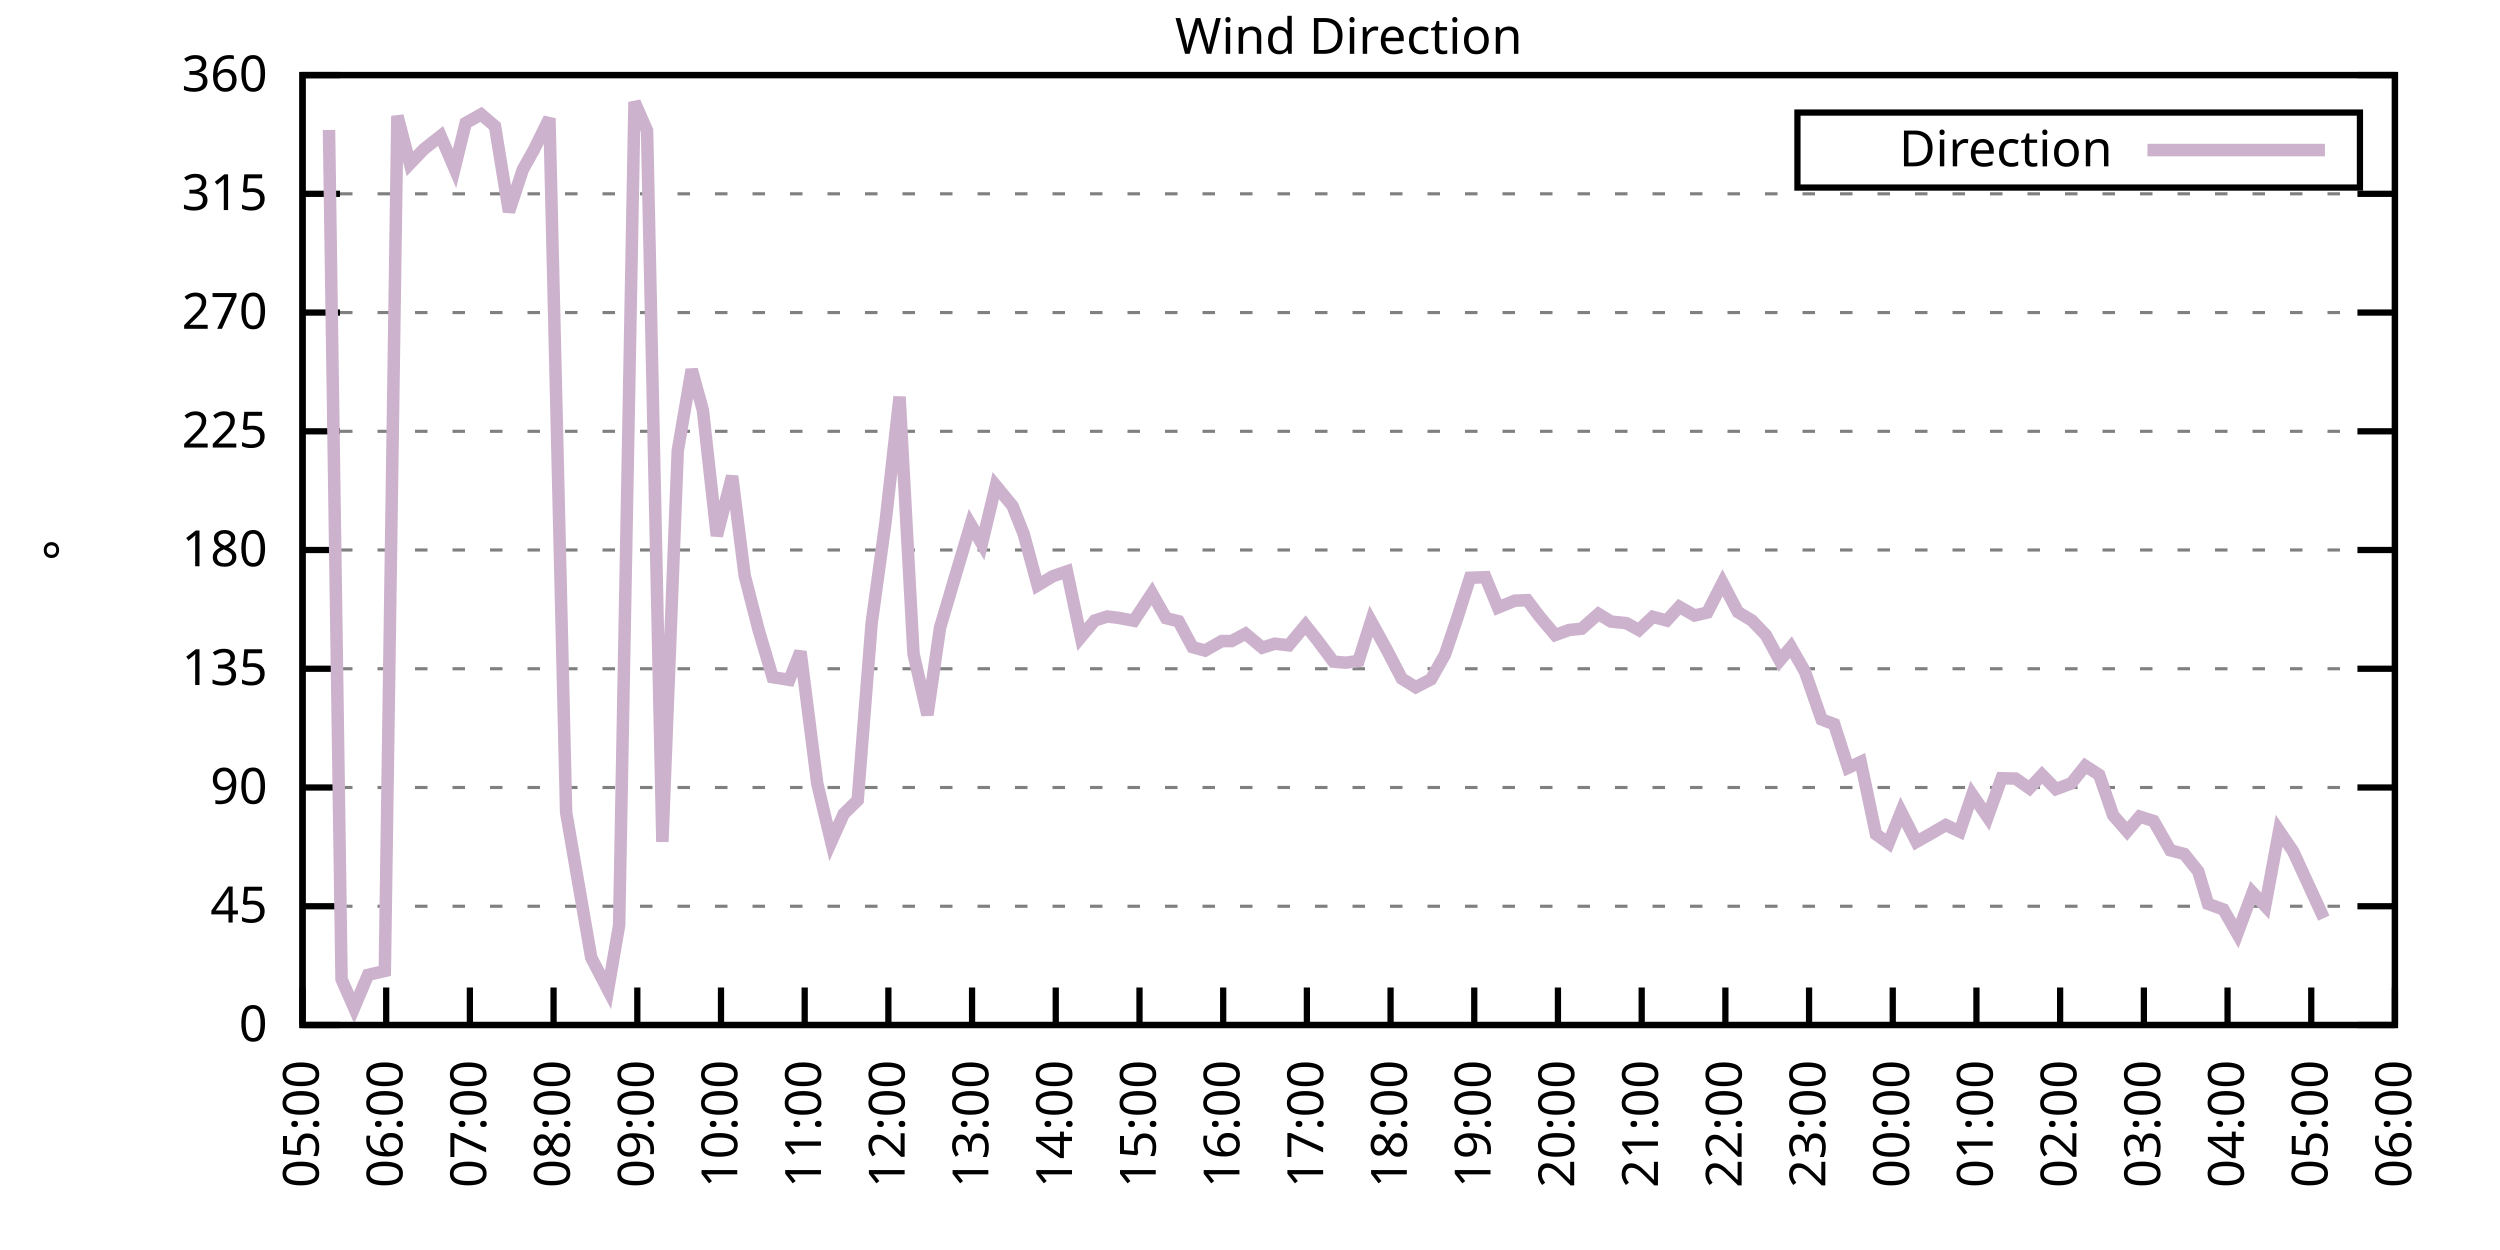
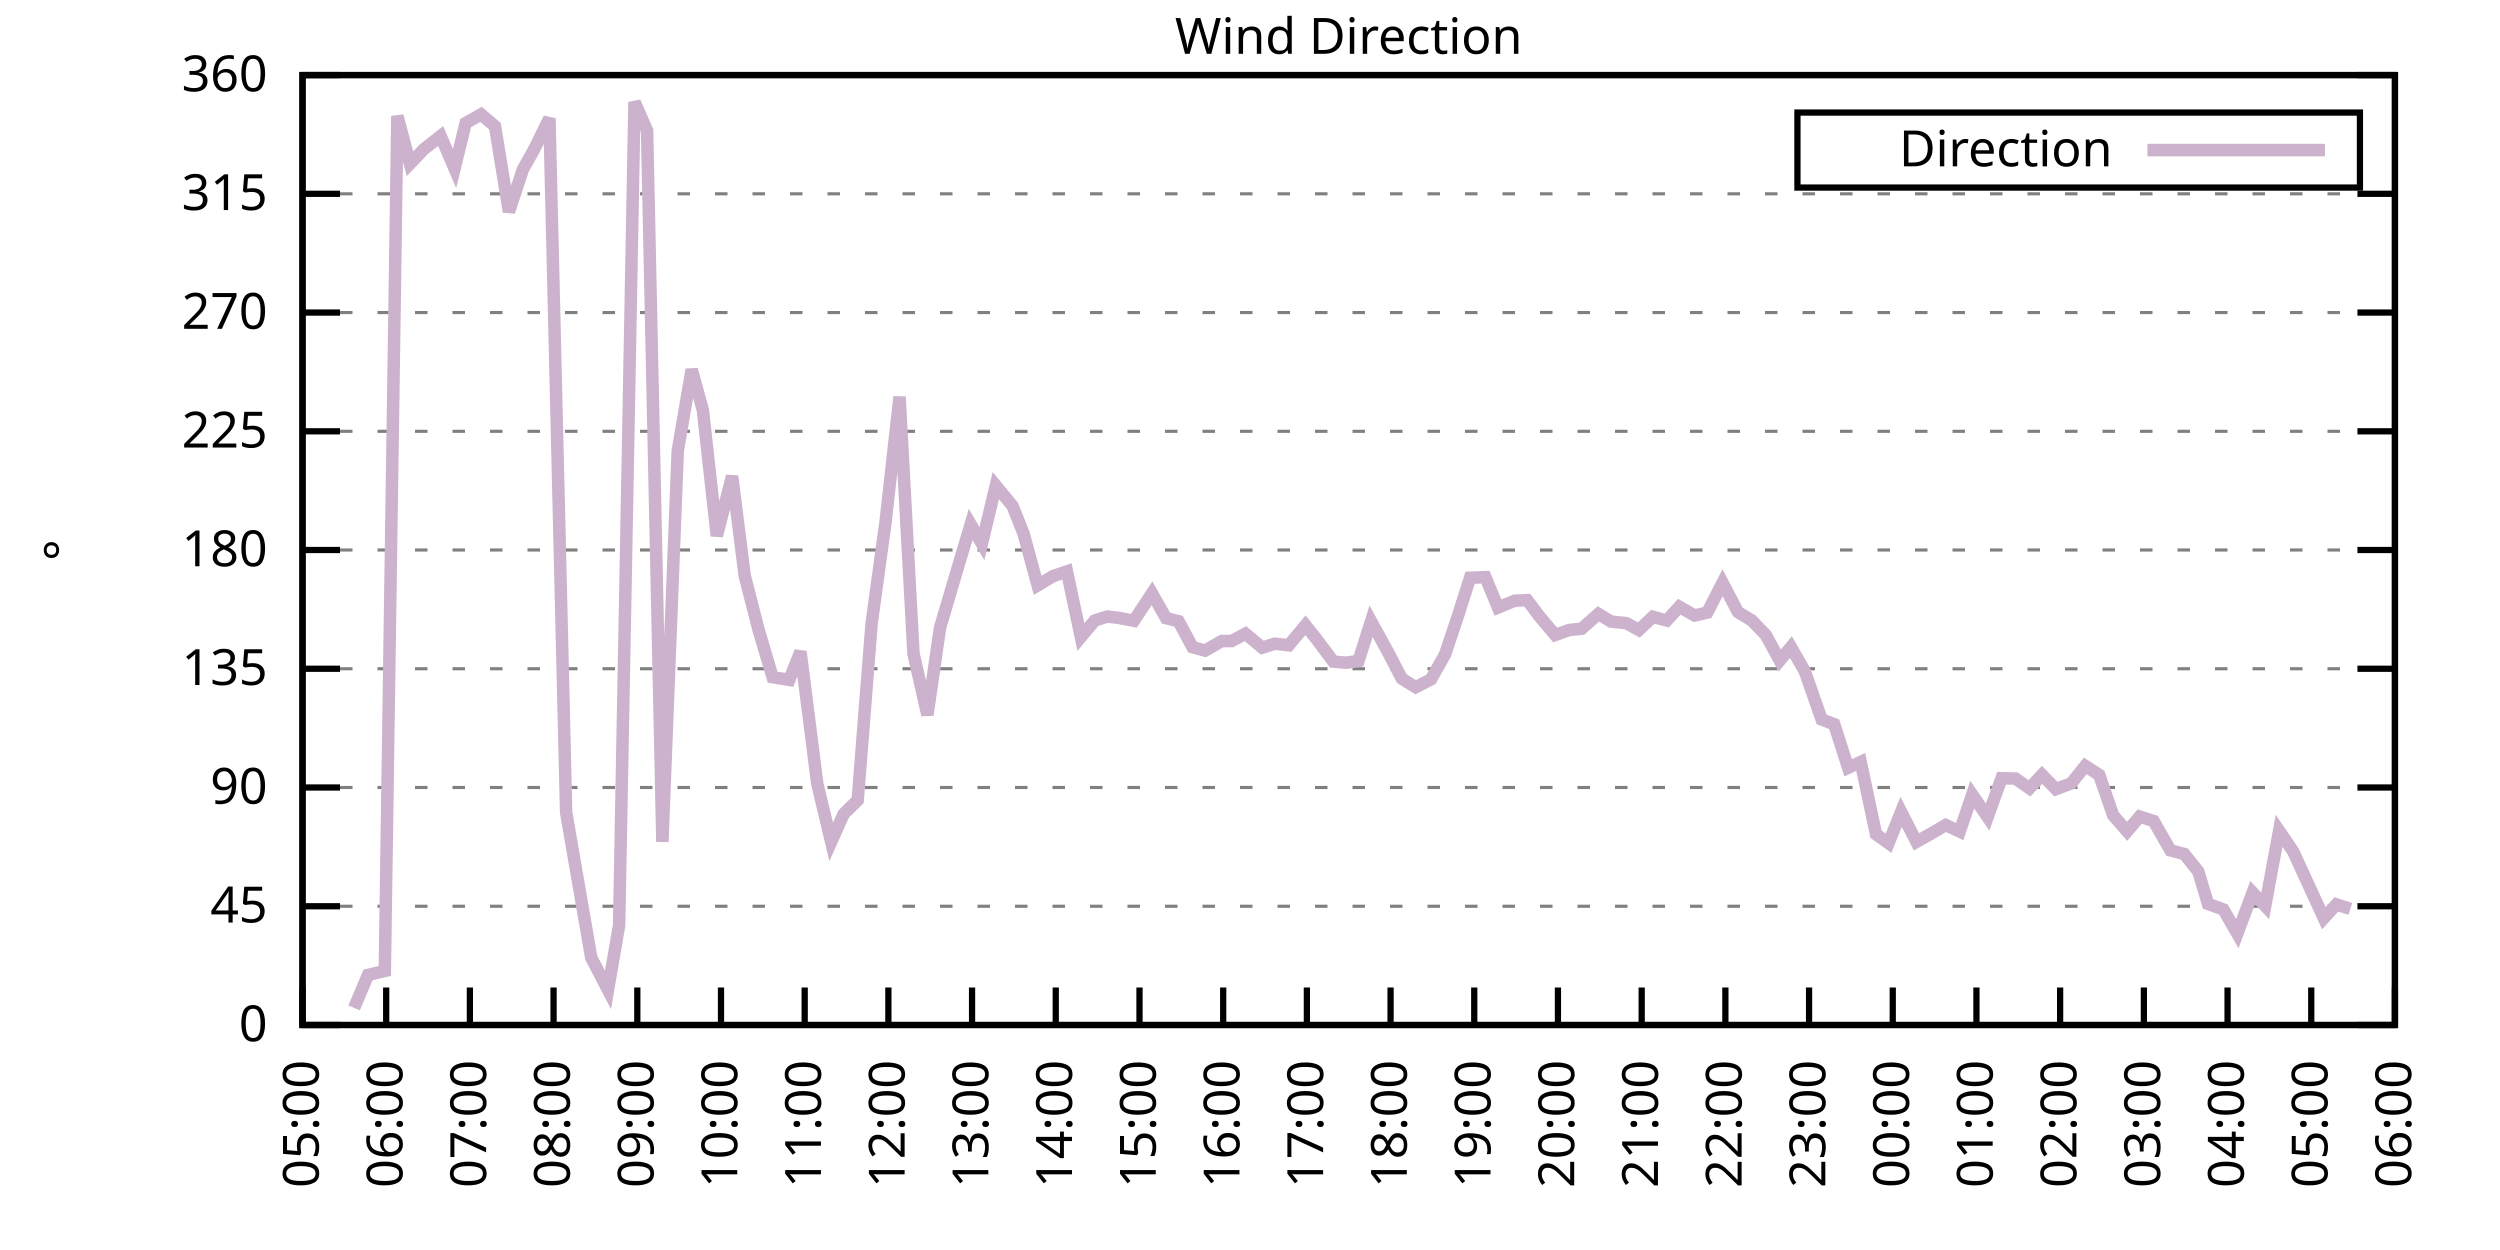
<svg xmlns="http://www.w3.org/2000/svg" xmlns:xlink="http://www.w3.org/1999/xlink" width="400" height="200" viewBox="0 0 400 200">
  <g id="gnuplot_canvas">
    <rect x="0" y="0" width="400" height="200" fill="none" />
    <defs>
      <circle id="gpDot" r="0.5" stroke-width="0.5" stroke="currentColor" />
      <path id="gpPt0" stroke-width="0.333" stroke="currentColor" d="M-1,0 h2 M0,-1 v2" />
      <path id="gpPt1" stroke-width="0.333" stroke="currentColor" d="M-1,-1 L1,1 M1,-1 L-1,1" />
      <path id="gpPt2" stroke-width="0.333" stroke="currentColor" d="M-1,0 L1,0 M0,-1 L0,1 M-1,-1 L1,1 M-1,1 L1,-1" />
      <rect id="gpPt3" stroke-width="0.333" stroke="currentColor" x="-1" y="-1" width="2" height="2" />
      <rect id="gpPt4" stroke-width="0.333" stroke="currentColor" fill="currentColor" x="-1" y="-1" width="2" height="2" />
      <circle id="gpPt5" stroke-width="0.333" stroke="currentColor" cx="0" cy="0" r="1" />
      <use xlink:href="#gpPt5" id="gpPt6" fill="currentColor" stroke="none" />
      <path id="gpPt7" stroke-width="0.333" stroke="currentColor" d="M0,-1.33 L-1.33,0.67 L1.33,0.67 z" />
      <use xlink:href="#gpPt7" id="gpPt8" fill="currentColor" stroke="none" />
      <use xlink:href="#gpPt7" id="gpPt9" stroke="currentColor" transform="rotate(180)" />
      <use xlink:href="#gpPt9" id="gpPt10" fill="currentColor" stroke="none" />
      <use xlink:href="#gpPt3" id="gpPt11" stroke="currentColor" transform="rotate(45)" />
      <use xlink:href="#gpPt11" id="gpPt12" fill="currentColor" stroke="none" />
      <path id="gpPt13" stroke-width="0.333" stroke="currentColor" d="M0,1.330 L1.265,0.411 L0.782,-1.067 L-0.782,-1.076 L-1.265,0.411 z" />
      <use xlink:href="#gpPt13" id="gpPt14" fill="currentColor" stroke="none" />
      <filter id="textbox" filterUnits="objectBoundingBox" x="0" y="0" height="1" width="1">
        <feFlood flood-color="white" flood-opacity="1" result="bgnd" />
        <feComposite in="SourceGraphic" in2="bgnd" operator="atop" />
      </filter>
      <filter id="greybox" filterUnits="objectBoundingBox" x="0" y="0" height="1" width="1">
        <feFlood flood-color="lightgrey" flood-opacity="1" result="grey" />
        <feComposite in="SourceGraphic" in2="grey" operator="atop" />
      </filter>
    </defs>
    <g fill="none" color="white" stroke="currentColor" stroke-width="1.00" stroke-linecap="butt" stroke-linejoin="miter">
</g>
    <g fill="none" color="black" stroke="currentColor" stroke-width="1.00" stroke-linecap="butt" stroke-linejoin="miter">
      <g stroke="none" shape-rendering="crispEdges">
        <polygon fill="rgb(255, 255, 255)" points="48.40,164.00 383.18,164.00 383.18,12.02 48.40,12.02 " />
      </g>
    </g>
    <g fill="none" color="black" stroke="currentColor" stroke-width="1.00" stroke-linecap="butt" stroke-linejoin="miter">
</g>
    <g fill="none" color="black" stroke="black" stroke-width="0.50" stroke-linecap="butt" stroke-linejoin="miter">
</g>
    <g fill="none" color="gray" stroke="currentColor" stroke-width="0.50" stroke-linecap="butt" stroke-linejoin="miter">
      <path stroke="gray" stroke-dasharray="2,4" class="gridline" d="M48.40,164.00 L383.19,164.00  " />
    </g>
    <g fill="none" color="gray" stroke="gray" stroke-width="1.00" stroke-linecap="butt" stroke-linejoin="miter">
</g>
    <g fill="none" color="black" stroke="currentColor" stroke-width="1.00" stroke-linecap="butt" stroke-linejoin="miter">
      <path stroke="black" d="M48.40,164.00 L54.40,164.00 M383.19,164.00 L377.19,164.00  " />
      <g transform="translate(42.80,166.60)" stroke="none" fill="black" font-family="Sans" font-size="8.00" text-anchor="end">
        <text>
          <tspan font-family="Sans"> 0</tspan>
        </text>
      </g>
    </g>
    <g fill="none" color="black" stroke="currentColor" stroke-width="1.00" stroke-linecap="butt" stroke-linejoin="miter">
</g>
    <g fill="none" color="black" stroke="black" stroke-width="0.50" stroke-linecap="butt" stroke-linejoin="miter">
</g>
    <g fill="none" color="gray" stroke="currentColor" stroke-width="0.50" stroke-linecap="butt" stroke-linejoin="miter">
      <path stroke="gray" stroke-dasharray="2,4" class="gridline" d="M48.40,145.00 L383.19,145.00  " />
    </g>
    <g fill="none" color="gray" stroke="gray" stroke-width="1.00" stroke-linecap="butt" stroke-linejoin="miter">
</g>
    <g fill="none" color="black" stroke="currentColor" stroke-width="1.00" stroke-linecap="butt" stroke-linejoin="miter">
      <path stroke="black" d="M48.40,145.00 L54.40,145.00 M383.19,145.00 L377.19,145.00  " />
      <g transform="translate(42.80,147.60)" stroke="none" fill="black" font-family="Sans" font-size="8.00" text-anchor="end">
        <text>
          <tspan font-family="Sans"> 45</tspan>
        </text>
      </g>
    </g>
    <g fill="none" color="black" stroke="currentColor" stroke-width="1.00" stroke-linecap="butt" stroke-linejoin="miter">
</g>
    <g fill="none" color="black" stroke="black" stroke-width="0.50" stroke-linecap="butt" stroke-linejoin="miter">
</g>
    <g fill="none" color="gray" stroke="currentColor" stroke-width="0.50" stroke-linecap="butt" stroke-linejoin="miter">
      <path stroke="gray" stroke-dasharray="2,4" class="gridline" d="M48.40,126.00 L383.19,126.00  " />
    </g>
    <g fill="none" color="gray" stroke="gray" stroke-width="1.00" stroke-linecap="butt" stroke-linejoin="miter">
</g>
    <g fill="none" color="black" stroke="currentColor" stroke-width="1.00" stroke-linecap="butt" stroke-linejoin="miter">
      <path stroke="black" d="M48.40,126.00 L54.40,126.00 M383.19,126.00 L377.19,126.00  " />
      <g transform="translate(42.80,128.60)" stroke="none" fill="black" font-family="Sans" font-size="8.00" text-anchor="end">
        <text>
          <tspan font-family="Sans"> 90</tspan>
        </text>
      </g>
    </g>
    <g fill="none" color="black" stroke="currentColor" stroke-width="1.00" stroke-linecap="butt" stroke-linejoin="miter">
</g>
    <g fill="none" color="black" stroke="black" stroke-width="0.50" stroke-linecap="butt" stroke-linejoin="miter">
</g>
    <g fill="none" color="gray" stroke="currentColor" stroke-width="0.50" stroke-linecap="butt" stroke-linejoin="miter">
      <path stroke="gray" stroke-dasharray="2,4" class="gridline" d="M48.40,107.00 L383.19,107.00  " />
    </g>
    <g fill="none" color="gray" stroke="gray" stroke-width="1.00" stroke-linecap="butt" stroke-linejoin="miter">
</g>
    <g fill="none" color="black" stroke="currentColor" stroke-width="1.00" stroke-linecap="butt" stroke-linejoin="miter">
      <path stroke="black" d="M48.40,107.00 L54.40,107.00 M383.19,107.00 L377.19,107.00  " />
      <g transform="translate(42.80,109.60)" stroke="none" fill="black" font-family="Sans" font-size="8.00" text-anchor="end">
        <text>
          <tspan font-family="Sans"> 135</tspan>
        </text>
      </g>
    </g>
    <g fill="none" color="black" stroke="currentColor" stroke-width="1.00" stroke-linecap="butt" stroke-linejoin="miter">
</g>
    <g fill="none" color="black" stroke="black" stroke-width="0.50" stroke-linecap="butt" stroke-linejoin="miter">
</g>
    <g fill="none" color="gray" stroke="currentColor" stroke-width="0.50" stroke-linecap="butt" stroke-linejoin="miter">
      <path stroke="gray" stroke-dasharray="2,4" class="gridline" d="M48.40,88.00 L383.19,88.00  " />
    </g>
    <g fill="none" color="gray" stroke="gray" stroke-width="1.00" stroke-linecap="butt" stroke-linejoin="miter">
</g>
    <g fill="none" color="black" stroke="currentColor" stroke-width="1.00" stroke-linecap="butt" stroke-linejoin="miter">
      <path stroke="black" d="M48.40,88.00 L54.40,88.00 M383.19,88.00 L377.19,88.00  " />
      <g transform="translate(42.80,90.60)" stroke="none" fill="black" font-family="Sans" font-size="8.00" text-anchor="end">
        <text>
          <tspan font-family="Sans"> 180</tspan>
        </text>
      </g>
    </g>
    <g fill="none" color="black" stroke="currentColor" stroke-width="1.00" stroke-linecap="butt" stroke-linejoin="miter">
</g>
    <g fill="none" color="black" stroke="black" stroke-width="0.50" stroke-linecap="butt" stroke-linejoin="miter">
</g>
    <g fill="none" color="gray" stroke="currentColor" stroke-width="0.50" stroke-linecap="butt" stroke-linejoin="miter">
      <path stroke="gray" stroke-dasharray="2,4" class="gridline" d="M48.40,69.01 L383.19,69.01  " />
    </g>
    <g fill="none" color="gray" stroke="gray" stroke-width="1.00" stroke-linecap="butt" stroke-linejoin="miter">
</g>
    <g fill="none" color="black" stroke="currentColor" stroke-width="1.00" stroke-linecap="butt" stroke-linejoin="miter">
      <path stroke="black" d="M48.40,69.01 L54.40,69.01 M383.19,69.01 L377.19,69.01  " />
      <g transform="translate(42.80,71.61)" stroke="none" fill="black" font-family="Sans" font-size="8.00" text-anchor="end">
        <text>
          <tspan font-family="Sans"> 225</tspan>
        </text>
      </g>
    </g>
    <g fill="none" color="black" stroke="currentColor" stroke-width="1.00" stroke-linecap="butt" stroke-linejoin="miter">
</g>
    <g fill="none" color="black" stroke="black" stroke-width="0.50" stroke-linecap="butt" stroke-linejoin="miter">
</g>
    <g fill="none" color="gray" stroke="currentColor" stroke-width="0.50" stroke-linecap="butt" stroke-linejoin="miter">
      <path stroke="gray" stroke-dasharray="2,4" class="gridline" d="M48.40,50.01 L383.19,50.01  " />
    </g>
    <g fill="none" color="gray" stroke="gray" stroke-width="1.00" stroke-linecap="butt" stroke-linejoin="miter">
</g>
    <g fill="none" color="black" stroke="currentColor" stroke-width="1.00" stroke-linecap="butt" stroke-linejoin="miter">
      <path stroke="black" d="M48.40,50.01 L54.40,50.01 M383.19,50.01 L377.19,50.01  " />
      <g transform="translate(42.80,52.61)" stroke="none" fill="black" font-family="Sans" font-size="8.00" text-anchor="end">
        <text>
          <tspan font-family="Sans"> 270</tspan>
        </text>
      </g>
    </g>
    <g fill="none" color="black" stroke="currentColor" stroke-width="1.00" stroke-linecap="butt" stroke-linejoin="miter">
</g>
    <g fill="none" color="black" stroke="black" stroke-width="0.50" stroke-linecap="butt" stroke-linejoin="miter">
</g>
    <g fill="none" color="gray" stroke="currentColor" stroke-width="0.50" stroke-linecap="butt" stroke-linejoin="miter">
      <path stroke="gray" stroke-dasharray="2,4" class="gridline" d="M48.40,31.01 L383.19,31.01  " />
    </g>
    <g fill="none" color="gray" stroke="gray" stroke-width="1.00" stroke-linecap="butt" stroke-linejoin="miter">
</g>
    <g fill="none" color="black" stroke="currentColor" stroke-width="1.00" stroke-linecap="butt" stroke-linejoin="miter">
      <path stroke="black" d="M48.40,31.01 L54.40,31.01 M383.19,31.01 L377.19,31.01  " />
      <g transform="translate(42.80,33.61)" stroke="none" fill="black" font-family="Sans" font-size="8.00" text-anchor="end">
        <text>
          <tspan font-family="Sans"> 315</tspan>
        </text>
      </g>
    </g>
    <g fill="none" color="black" stroke="currentColor" stroke-width="1.00" stroke-linecap="butt" stroke-linejoin="miter">
</g>
    <g fill="none" color="black" stroke="black" stroke-width="0.50" stroke-linecap="butt" stroke-linejoin="miter">
</g>
    <g fill="none" color="gray" stroke="currentColor" stroke-width="0.50" stroke-linecap="butt" stroke-linejoin="miter">
      <path stroke="gray" stroke-dasharray="2,4" class="gridline" d="M48.40,12.01 L383.19,12.01  " />
    </g>
    <g fill="none" color="gray" stroke="gray" stroke-width="1.00" stroke-linecap="butt" stroke-linejoin="miter">
</g>
    <g fill="none" color="black" stroke="currentColor" stroke-width="1.00" stroke-linecap="butt" stroke-linejoin="miter">
      <path stroke="black" d="M48.40,12.01 L54.40,12.01 M383.19,12.01 L377.19,12.01  " />
      <g transform="translate(42.80,14.61)" stroke="none" fill="black" font-family="Sans" font-size="8.00" text-anchor="end">
        <text>
          <tspan font-family="Sans"> 360</tspan>
        </text>
      </g>
    </g>
    <g fill="none" color="black" stroke="currentColor" stroke-width="1.00" stroke-linecap="butt" stroke-linejoin="miter">
      <path stroke="black" d="M48.40,164.00 L48.40,158.00  " />
      <g transform="translate(51.00,169.60) rotate(270.00)" stroke="none" fill="black" font-family="Sans" font-size="8.00" text-anchor="end">
        <text>
          <tspan font-family="Sans">05:00</tspan>
        </text>
      </g>
    </g>
    <g fill="none" color="black" stroke="currentColor" stroke-width="1.00" stroke-linecap="butt" stroke-linejoin="miter">
      <path stroke="black" d="M61.79,164.00 L61.79,158.00  " />
      <g transform="translate(64.39,169.60) rotate(270.00)" stroke="none" fill="black" font-family="Sans" font-size="8.00" text-anchor="end">
        <text>
          <tspan font-family="Sans">06:00</tspan>
        </text>
      </g>
    </g>
    <g fill="none" color="black" stroke="currentColor" stroke-width="1.00" stroke-linecap="butt" stroke-linejoin="miter">
      <path stroke="black" d="M75.18,164.00 L75.18,158.00  " />
      <g transform="translate(77.78,169.60) rotate(270.00)" stroke="none" fill="black" font-family="Sans" font-size="8.00" text-anchor="end">
        <text>
          <tspan font-family="Sans">07:00</tspan>
        </text>
      </g>
    </g>
    <g fill="none" color="black" stroke="currentColor" stroke-width="1.00" stroke-linecap="butt" stroke-linejoin="miter">
      <path stroke="black" d="M88.57,164.00 L88.57,158.00  " />
      <g transform="translate(91.17,169.60) rotate(270.00)" stroke="none" fill="black" font-family="Sans" font-size="8.00" text-anchor="end">
        <text>
          <tspan font-family="Sans">08:00</tspan>
        </text>
      </g>
    </g>
    <g fill="none" color="black" stroke="currentColor" stroke-width="1.00" stroke-linecap="butt" stroke-linejoin="miter">
      <path stroke="black" d="M101.97,164.00 L101.97,158.00  " />
      <g transform="translate(104.57,169.60) rotate(270.00)" stroke="none" fill="black" font-family="Sans" font-size="8.00" text-anchor="end">
        <text>
          <tspan font-family="Sans">09:00</tspan>
        </text>
      </g>
    </g>
    <g fill="none" color="black" stroke="currentColor" stroke-width="1.00" stroke-linecap="butt" stroke-linejoin="miter">
      <path stroke="black" d="M115.36,164.00 L115.36,158.00  " />
      <g transform="translate(117.96,169.60) rotate(270.00)" stroke="none" fill="black" font-family="Sans" font-size="8.00" text-anchor="end">
        <text>
          <tspan font-family="Sans">10:00</tspan>
        </text>
      </g>
    </g>
    <g fill="none" color="black" stroke="currentColor" stroke-width="1.00" stroke-linecap="butt" stroke-linejoin="miter">
      <path stroke="black" d="M128.75,164.00 L128.75,158.00  " />
      <g transform="translate(131.35,169.60) rotate(270.00)" stroke="none" fill="black" font-family="Sans" font-size="8.00" text-anchor="end">
        <text>
          <tspan font-family="Sans">11:00</tspan>
        </text>
      </g>
    </g>
    <g fill="none" color="black" stroke="currentColor" stroke-width="1.00" stroke-linecap="butt" stroke-linejoin="miter">
      <path stroke="black" d="M142.14,164.00 L142.14,158.00  " />
      <g transform="translate(144.74,169.60) rotate(270.00)" stroke="none" fill="black" font-family="Sans" font-size="8.00" text-anchor="end">
        <text>
          <tspan font-family="Sans">12:00</tspan>
        </text>
      </g>
    </g>
    <g fill="none" color="black" stroke="currentColor" stroke-width="1.00" stroke-linecap="butt" stroke-linejoin="miter">
      <path stroke="black" d="M155.53,164.00 L155.53,158.00  " />
      <g transform="translate(158.13,169.60) rotate(270.00)" stroke="none" fill="black" font-family="Sans" font-size="8.00" text-anchor="end">
        <text>
          <tspan font-family="Sans">13:00</tspan>
        </text>
      </g>
    </g>
    <g fill="none" color="black" stroke="currentColor" stroke-width="1.00" stroke-linecap="butt" stroke-linejoin="miter">
      <path stroke="black" d="M168.92,164.00 L168.92,158.00  " />
      <g transform="translate(171.52,169.60) rotate(270.00)" stroke="none" fill="black" font-family="Sans" font-size="8.00" text-anchor="end">
        <text>
          <tspan font-family="Sans">14:00</tspan>
        </text>
      </g>
    </g>
    <g fill="none" color="black" stroke="currentColor" stroke-width="1.00" stroke-linecap="butt" stroke-linejoin="miter">
      <path stroke="black" d="M182.32,164.00 L182.32,158.00  " />
      <g transform="translate(184.92,169.60) rotate(270.00)" stroke="none" fill="black" font-family="Sans" font-size="8.00" text-anchor="end">
        <text>
          <tspan font-family="Sans">15:00</tspan>
        </text>
      </g>
    </g>
    <g fill="none" color="black" stroke="currentColor" stroke-width="1.00" stroke-linecap="butt" stroke-linejoin="miter">
      <path stroke="black" d="M195.71,164.00 L195.71,158.00  " />
      <g transform="translate(198.31,169.60) rotate(270.00)" stroke="none" fill="black" font-family="Sans" font-size="8.00" text-anchor="end">
        <text>
          <tspan font-family="Sans">16:00</tspan>
        </text>
      </g>
    </g>
    <g fill="none" color="black" stroke="currentColor" stroke-width="1.00" stroke-linecap="butt" stroke-linejoin="miter">
      <path stroke="black" d="M209.10,164.00 L209.10,158.00  " />
      <g transform="translate(211.70,169.60) rotate(270.00)" stroke="none" fill="black" font-family="Sans" font-size="8.00" text-anchor="end">
        <text>
          <tspan font-family="Sans">17:00</tspan>
        </text>
      </g>
    </g>
    <g fill="none" color="black" stroke="currentColor" stroke-width="1.00" stroke-linecap="butt" stroke-linejoin="miter">
      <path stroke="black" d="M222.49,164.00 L222.49,158.00  " />
      <g transform="translate(225.09,169.60) rotate(270.00)" stroke="none" fill="black" font-family="Sans" font-size="8.00" text-anchor="end">
        <text>
          <tspan font-family="Sans">18:00</tspan>
        </text>
      </g>
    </g>
    <g fill="none" color="black" stroke="currentColor" stroke-width="1.00" stroke-linecap="butt" stroke-linejoin="miter">
      <path stroke="black" d="M235.88,164.00 L235.88,158.00  " />
      <g transform="translate(238.48,169.60) rotate(270.00)" stroke="none" fill="black" font-family="Sans" font-size="8.00" text-anchor="end">
        <text>
          <tspan font-family="Sans">19:00</tspan>
        </text>
      </g>
    </g>
    <g fill="none" color="black" stroke="currentColor" stroke-width="1.00" stroke-linecap="butt" stroke-linejoin="miter">
      <path stroke="black" d="M249.27,164.00 L249.27,158.00  " />
      <g transform="translate(251.87,169.60) rotate(270.00)" stroke="none" fill="black" font-family="Sans" font-size="8.00" text-anchor="end">
        <text>
          <tspan font-family="Sans">20:00</tspan>
        </text>
      </g>
    </g>
    <g fill="none" color="black" stroke="currentColor" stroke-width="1.00" stroke-linecap="butt" stroke-linejoin="miter">
      <path stroke="black" d="M262.67,164.00 L262.67,158.00  " />
      <g transform="translate(265.27,169.60) rotate(270.00)" stroke="none" fill="black" font-family="Sans" font-size="8.00" text-anchor="end">
        <text>
          <tspan font-family="Sans">21:00</tspan>
        </text>
      </g>
    </g>
    <g fill="none" color="black" stroke="currentColor" stroke-width="1.00" stroke-linecap="butt" stroke-linejoin="miter">
      <path stroke="black" d="M276.06,164.00 L276.06,158.00  " />
      <g transform="translate(278.66,169.60) rotate(270.00)" stroke="none" fill="black" font-family="Sans" font-size="8.00" text-anchor="end">
        <text>
          <tspan font-family="Sans">22:00</tspan>
        </text>
      </g>
    </g>
    <g fill="none" color="black" stroke="currentColor" stroke-width="1.00" stroke-linecap="butt" stroke-linejoin="miter">
      <path stroke="black" d="M289.45,164.00 L289.45,158.00  " />
      <g transform="translate(292.05,169.60) rotate(270.00)" stroke="none" fill="black" font-family="Sans" font-size="8.00" text-anchor="end">
        <text>
          <tspan font-family="Sans">23:00</tspan>
        </text>
      </g>
    </g>
    <g fill="none" color="black" stroke="currentColor" stroke-width="1.00" stroke-linecap="butt" stroke-linejoin="miter">
      <path stroke="black" d="M302.84,164.00 L302.84,158.00  " />
      <g transform="translate(305.44,169.60) rotate(270.00)" stroke="none" fill="black" font-family="Sans" font-size="8.00" text-anchor="end">
        <text>
          <tspan font-family="Sans">00:00</tspan>
        </text>
      </g>
    </g>
    <g fill="none" color="black" stroke="currentColor" stroke-width="1.00" stroke-linecap="butt" stroke-linejoin="miter">
      <path stroke="black" d="M316.23,164.00 L316.23,158.00  " />
      <g transform="translate(318.83,169.60) rotate(270.00)" stroke="none" fill="black" font-family="Sans" font-size="8.00" text-anchor="end">
        <text>
          <tspan font-family="Sans">01:00</tspan>
        </text>
      </g>
    </g>
    <g fill="none" color="black" stroke="currentColor" stroke-width="1.00" stroke-linecap="butt" stroke-linejoin="miter">
      <path stroke="black" d="M329.62,164.00 L329.62,158.00  " />
      <g transform="translate(332.22,169.60) rotate(270.00)" stroke="none" fill="black" font-family="Sans" font-size="8.00" text-anchor="end">
        <text>
          <tspan font-family="Sans">02:00</tspan>
        </text>
      </g>
    </g>
    <g fill="none" color="black" stroke="currentColor" stroke-width="1.00" stroke-linecap="butt" stroke-linejoin="miter">
      <path stroke="black" d="M343.02,164.00 L343.02,158.00  " />
      <g transform="translate(345.62,169.60) rotate(270.00)" stroke="none" fill="black" font-family="Sans" font-size="8.00" text-anchor="end">
        <text>
          <tspan font-family="Sans">03:00</tspan>
        </text>
      </g>
    </g>
    <g fill="none" color="black" stroke="currentColor" stroke-width="1.00" stroke-linecap="butt" stroke-linejoin="miter">
      <path stroke="black" d="M356.41,164.00 L356.41,158.00  " />
      <g transform="translate(359.01,169.60) rotate(270.00)" stroke="none" fill="black" font-family="Sans" font-size="8.00" text-anchor="end">
        <text>
          <tspan font-family="Sans">04:00</tspan>
        </text>
      </g>
    </g>
    <g fill="none" color="black" stroke="currentColor" stroke-width="1.00" stroke-linecap="butt" stroke-linejoin="miter">
      <path stroke="black" d="M369.80,164.00 L369.80,158.00  " />
      <g transform="translate(372.40,169.60) rotate(270.00)" stroke="none" fill="black" font-family="Sans" font-size="8.00" text-anchor="end">
        <text>
          <tspan font-family="Sans">05:00</tspan>
        </text>
      </g>
    </g>
    <g fill="none" color="black" stroke="currentColor" stroke-width="1.00" stroke-linecap="butt" stroke-linejoin="miter">
      <path stroke="black" d="M383.19,164.00 L383.19,158.00  " />
      <g transform="translate(385.79,169.60) rotate(270.00)" stroke="none" fill="black" font-family="Sans" font-size="8.00" text-anchor="end">
        <text>
          <tspan font-family="Sans">06:00</tspan>
        </text>
      </g>
    </g>
    <g fill="none" color="black" stroke="currentColor" stroke-width="1.00" stroke-linecap="butt" stroke-linejoin="miter">
</g>
    <g fill="none" color="black" stroke="currentColor" stroke-width="1.00" stroke-linecap="butt" stroke-linejoin="miter">
      <path stroke="black" d="M48.40,12.01 L48.40,164.00 L383.19,164.00 L383.19,12.01 L48.40,12.01 Z  " />
    </g>
    <g fill="none" color="black" stroke="currentColor" stroke-width="1.00" stroke-linecap="butt" stroke-linejoin="miter">
</g>
    <g fill="none" color="black" stroke="currentColor" stroke-width="1.00" stroke-linecap="butt" stroke-linejoin="miter">
      <path stroke="black" d="M287.59,30.01 L287.59,18.01 L377.59,18.01 L377.59,30.01 L287.59,30.01 Z  " />
    </g>
    <g id="Wind_direction_plot_1">
      <g fill="none" color="white" stroke="black" stroke-width="2.00" stroke-linecap="butt" stroke-linejoin="miter">
</g>
      <g fill="none" color="black" stroke="currentColor" stroke-width="2.00" stroke-linecap="butt" stroke-linejoin="miter">
        <g transform="translate(337.99,26.61)" stroke="none" fill="black" font-family="Sans" font-size="8.00" text-anchor="end">
          <text>
            <tspan font-family="Sans">Direction</tspan>
          </text>
        </g>
      </g>
      <g fill="none" color="black" stroke="currentColor" stroke-width="2.00" stroke-linecap="butt" stroke-linejoin="miter">
-         <path stroke="rgb(204, 178, 204)" d="M343.59,24.01 L371.99,24.01 M52.64,20.79 L54.65,156.70 L56.66,161.26 L58.89,155.98 L61.57,155.35 L63.58,18.55   L65.59,26.20 L67.82,23.87 L70.50,21.76 L72.73,26.96 L74.51,19.69 L76.97,18.30 L79.20,20.20 L81.43,33.88   L83.66,27.12 L85.45,23.92 L87.91,18.93 L90.58,129.97 L94.60,153.23 L97.28,158.38 L99.06,148.04 L101.52,16.32   L103.53,20.88 L105.98,134.70 L108.44,72.13 L110.67,59.13 L112.46,65.63 L114.69,85.73 L117.14,76.18 L119.15,92.10   L121.38,100.80 L123.62,108.35 L126.29,108.78 L128.08,104.26 L130.76,125.37 L132.99,134.70 L135.00,130.22 L137.23,128.03   L139.46,99.74 L141.69,83.49 L143.93,63.48 L146.16,104.60 L148.39,114.39 L150.40,100.46 L152.63,92.90 L155.31,83.91   L157.10,86.99 L159.33,77.70 L162.01,80.95 L163.79,85.43 L166.02,93.66 L168.48,92.18 L170.71,91.42 L172.94,101.94   L175.17,99.28 L177.18,98.64 L178.97,98.86 L181.42,99.32 L184.32,94.93 L186.56,98.90 L188.57,99.40 L190.80,103.54   L192.81,104.09 L195.48,102.57 L197.05,102.57 L199.28,101.39 L201.96,103.63 L203.97,102.99 L206.20,103.25 L208.88,100.04   L210.66,102.28 L213.34,105.86 L215.35,106.03 L217.36,105.74 L219.37,99.40 L222.04,104.26 L224.28,108.57 L226.51,109.96   L228.96,108.69 L231.20,104.72 L233.20,98.77 L235.21,92.44 L237.67,92.35 L239.68,97.21 L242.36,96.11 L244.36,96.03   L246.37,98.69 L248.83,101.60 L251.06,100.80 L253.07,100.59 L255.75,98.22 L257.76,99.45 L260.21,99.70 L262.22,100.80   L264.45,98.69 L266.68,99.28 L268.69,97.08 L271.15,98.48 L273.16,98.01 L275.61,93.24 L278.07,97.93 L280.30,99.28   L282.53,101.60 L284.76,105.69 L286.55,103.54 L288.78,107.43 L291.46,115.11 L293.47,115.87 L295.70,122.84 L297.71,121.91   L300.16,133.48 L302.17,134.91 L304.18,129.89 L306.63,134.70 L309.31,133.18 L311.32,132.00 L313.55,133.05 L315.56,127.14   L318.02,130.73 L320.25,124.52 L322.48,124.57 L324.71,126.13 L326.72,123.98 L328.95,126.26 L331.41,125.33 L333.64,122.54   L335.87,123.98 L338.10,130.44 L340.34,133.01 L342.35,130.65 L344.58,131.36 L347.26,136.05 L349.49,136.64 L351.72,139.43   L353.28,144.62 L355.74,145.51 L357.97,149.39 L360.42,142.81 L362.43,144.96 L364.66,132.93 L366.90,136.22 L371.81,146.90    " />
+         <path stroke="rgb(204, 178, 204)" d="M343.59,24.01 L371.99,24.01 M56.66,161.26 L58.89,155.98 L61.57,155.35 L63.58,18.55 L65.59,26.20 L67.82,23.87   L70.50,21.76 L72.73,26.96 L74.51,19.69 L76.97,18.30 L79.20,20.20 L81.43,33.88 L83.66,27.12 L85.45,23.92   L87.91,18.93 L90.58,129.97 L94.60,153.23 L97.28,158.38 L99.06,148.04 L101.52,16.32 L103.53,20.88 L105.98,134.70   L108.44,72.13 L110.67,59.13 L112.46,65.63 L114.69,85.73 L117.14,76.18 L119.15,92.10 L121.38,100.80 L123.62,108.35   L126.29,108.78 L128.08,104.26 L130.76,125.37 L132.99,134.70 L135.00,130.22 L137.23,128.03 L139.46,99.74 L141.69,83.49   L143.93,63.48 L146.16,104.60 L148.39,114.39 L150.40,100.46 L152.63,92.90 L155.31,83.91 L157.10,86.99 L159.33,77.70   L162.01,80.95 L163.79,85.43 L166.02,93.66 L168.48,92.18 L170.71,91.42 L172.94,101.94 L175.17,99.28 L177.18,98.64   L178.97,98.86 L181.42,99.32 L184.32,94.93 L186.56,98.90 L188.57,99.40 L190.80,103.54 L192.81,104.09 L195.48,102.57   L197.05,102.57 L199.28,101.39 L201.96,103.63 L203.97,102.99 L206.20,103.25 L208.88,100.04 L210.66,102.28 L213.34,105.86   L215.35,106.03 L217.36,105.74 L219.37,99.40 L222.04,104.26 L224.28,108.57 L226.51,109.96 L228.96,108.69 L231.20,104.72   L233.20,98.77 L235.21,92.44 L237.67,92.35 L239.68,97.21 L242.36,96.11 L244.36,96.03 L246.37,98.69 L248.83,101.60   L251.06,100.80 L253.07,100.59 L255.75,98.22 L257.76,99.45 L260.21,99.70 L262.22,100.80 L264.45,98.69 L266.68,99.28   L268.69,97.08 L271.15,98.48 L273.16,98.01 L275.61,93.24 L278.07,97.93 L280.30,99.28 L282.53,101.60 L284.76,105.69   L286.55,103.54 L288.78,107.43 L291.46,115.11 L293.47,115.87 L295.70,122.84 L297.71,121.91 L300.16,133.48 L302.17,134.91   L304.18,129.89 L306.63,134.70 L309.31,133.18 L311.32,132.00 L313.55,133.05 L315.56,127.14 L318.02,130.73 L320.25,124.52   L322.48,124.57 L324.71,126.13 L326.72,123.98 L328.95,126.26 L331.41,125.33 L333.64,122.54 L335.87,123.98 L338.10,130.44   L340.34,133.01 L342.35,130.65 L344.58,131.36 L347.26,136.05 L349.49,136.64 L351.72,139.43 L353.28,144.62 L355.74,145.51   L357.97,149.39 L360.42,142.81 L362.43,144.96 L364.66,132.93 L366.90,136.22 L371.81,146.90 L373.82,144.71 L376.05,145.42    " />
      </g>
    </g>
    <g fill="none" color="black" stroke="currentColor" stroke-width="2.00" stroke-linecap="butt" stroke-linejoin="miter">
</g>
    <g fill="none" color="black" stroke="black" stroke-width="1.00" stroke-linecap="butt" stroke-linejoin="miter">
</g>
    <g fill="none" color="black" stroke="currentColor" stroke-width="1.00" stroke-linecap="butt" stroke-linejoin="miter">
      <path stroke="black" d="M48.40,12.01 L48.40,164.00 L383.19,164.00 L383.19,12.01 L48.40,12.01 Z  " />
      <g transform="translate(12.80,88.01) rotate(270.00)" stroke="none" fill="black" font-family="Sans" font-size="8.00" text-anchor="middle">
        <text>
          <tspan font-family="Sans">°</tspan>
        </text>
      </g>
    </g>
    <g fill="none" color="black" stroke="currentColor" stroke-width="1.00" stroke-linecap="butt" stroke-linejoin="miter">
</g>
    <g fill="none" color="black" stroke="currentColor" stroke-width="1.00" stroke-linecap="butt" stroke-linejoin="miter">
      <g transform="translate(215.79,8.61)" stroke="none" fill="black" font-family="Sans" font-size="8.00" text-anchor="middle">
        <text>
          <tspan font-family="Sans">Wind Direction</tspan>
        </text>
      </g>
    </g>
    <g fill="none" color="black" stroke="currentColor" stroke-width="1.00" stroke-linecap="butt" stroke-linejoin="miter">
</g>
  </g>
</svg>
